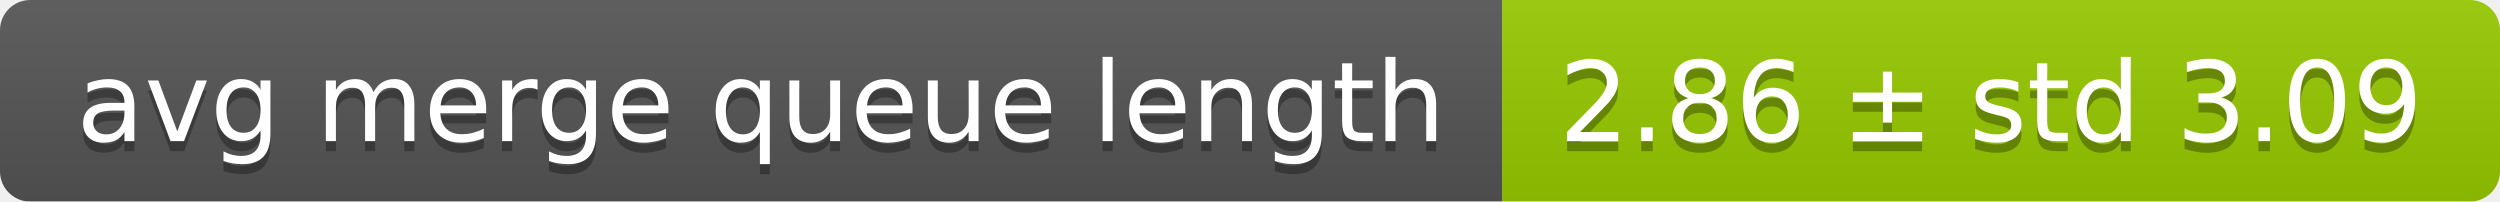
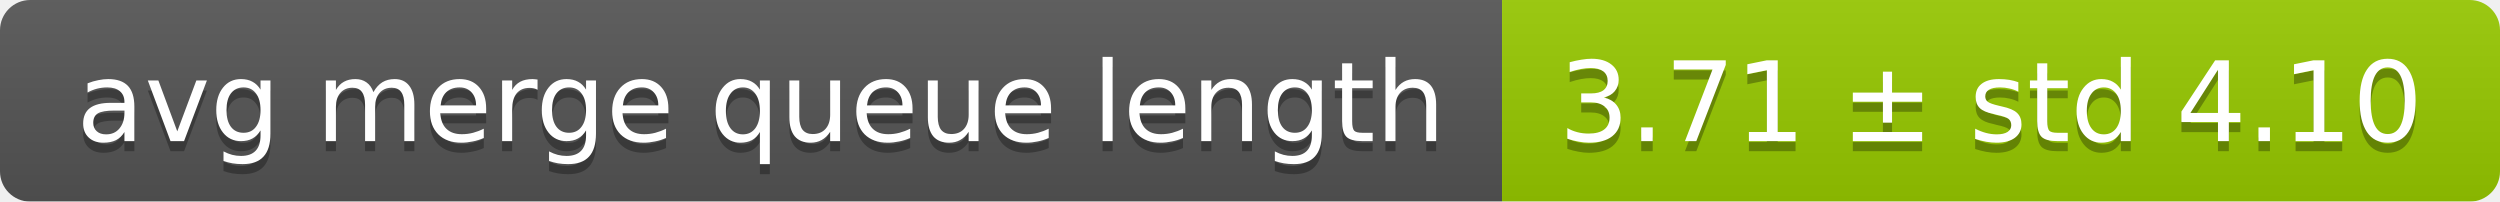
<svg xmlns="http://www.w3.org/2000/svg" width="248" height="20">
  <linearGradient id="smooth" x2="0" y2="100%">
    <stop offset="0" stop-color="#bbb" stop-opacity=".1" />
    <stop offset="1" stop-opacity=".1" />
  </linearGradient>
  <mask id="round">
    <rect width="248" height="20" rx="3" fill="#fff" />
  </mask>
  <g mask="url(#round)">
    <rect width="149" height="20" fill="#555" />
    <rect x="149" width="99" height="20" fill="#97ca00" />
    <rect width="248" height="20" fill="url(#smooth)" />
  </g>
  <g fill="#fff" text-anchor="middle" font-family="DejaVu Sans,Verdana,Geneva,sans-serif" font-size="11">
    <text x="75.5" y="15" fill="#010101" fill-opacity=".3">avg merge queue length</text>
    <text x="75.5" y="14">avg merge queue length</text>
-     <text x="197.5" y="15" fill="#010101" fill-opacity=".3">2.86 ± std 3.09</text>
-     <text x="197.5" y="14">2.86 ± std 3.09</text>
+     <text x="197.5" y="15" fill="#010101" fill-opacity=".3">3.71 ± std 4.10</text>
+     <text x="197.5" y="14">3.71 ± std 4.10</text>
  </g>
</svg>
